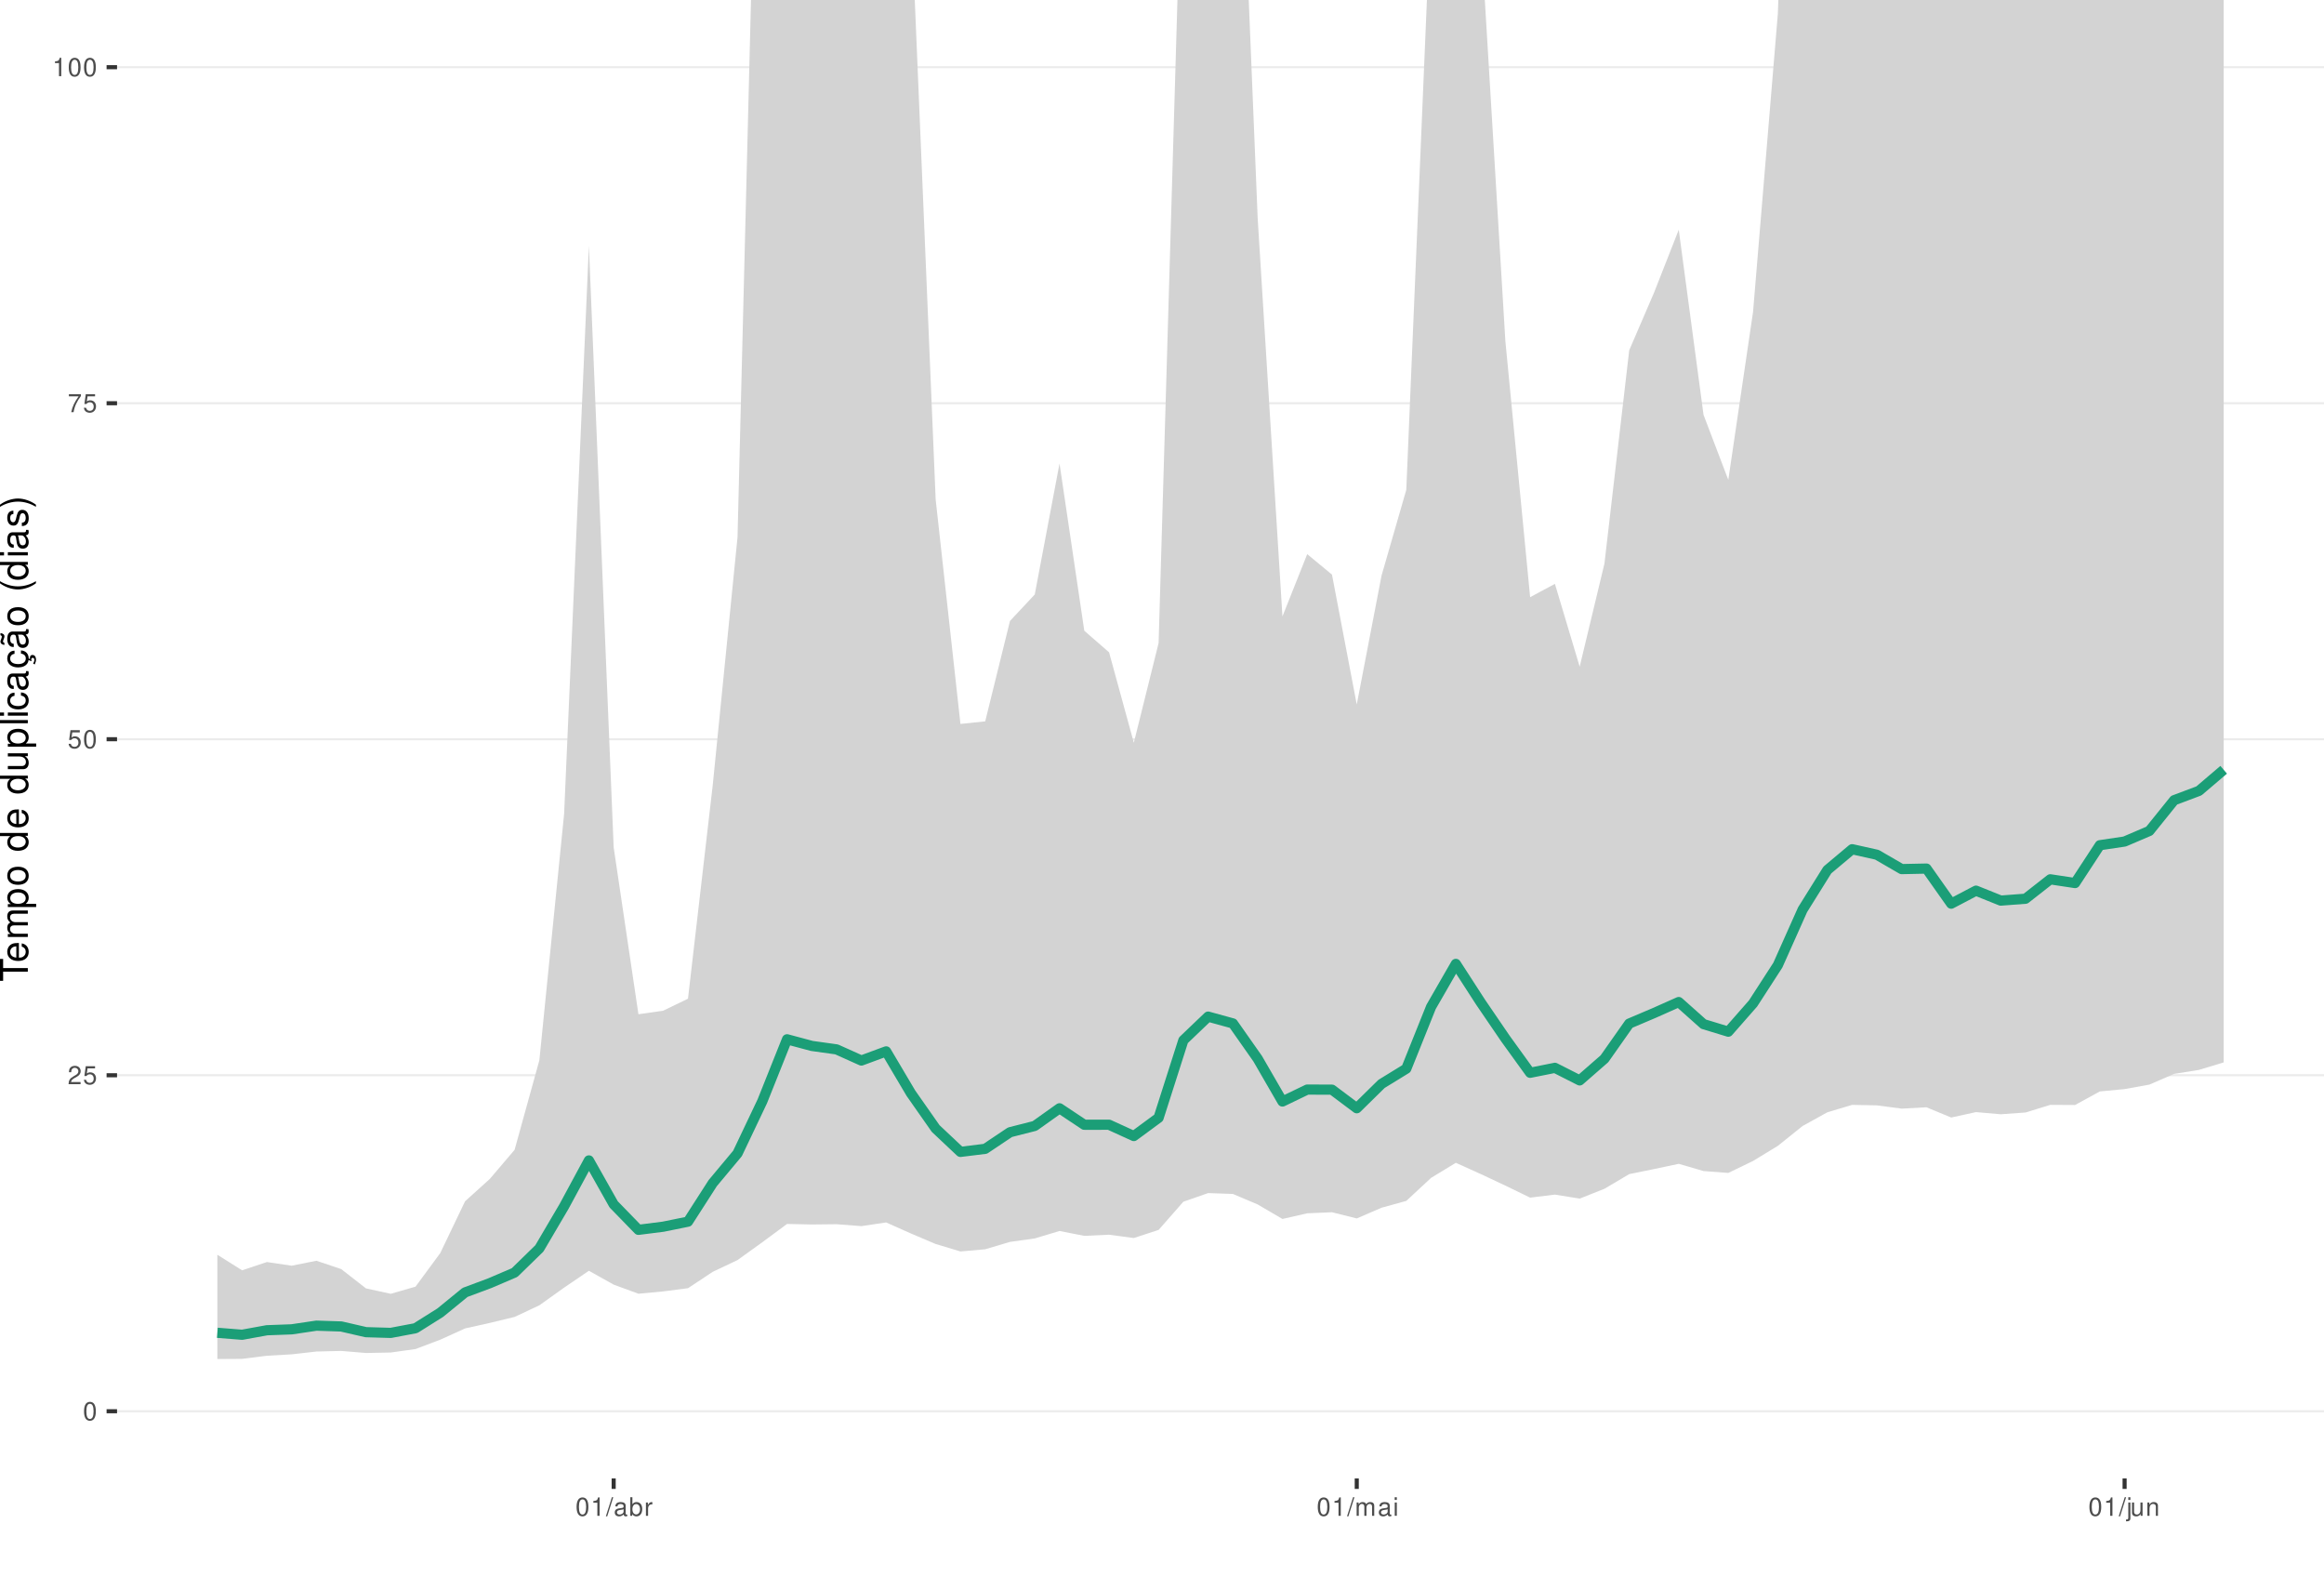
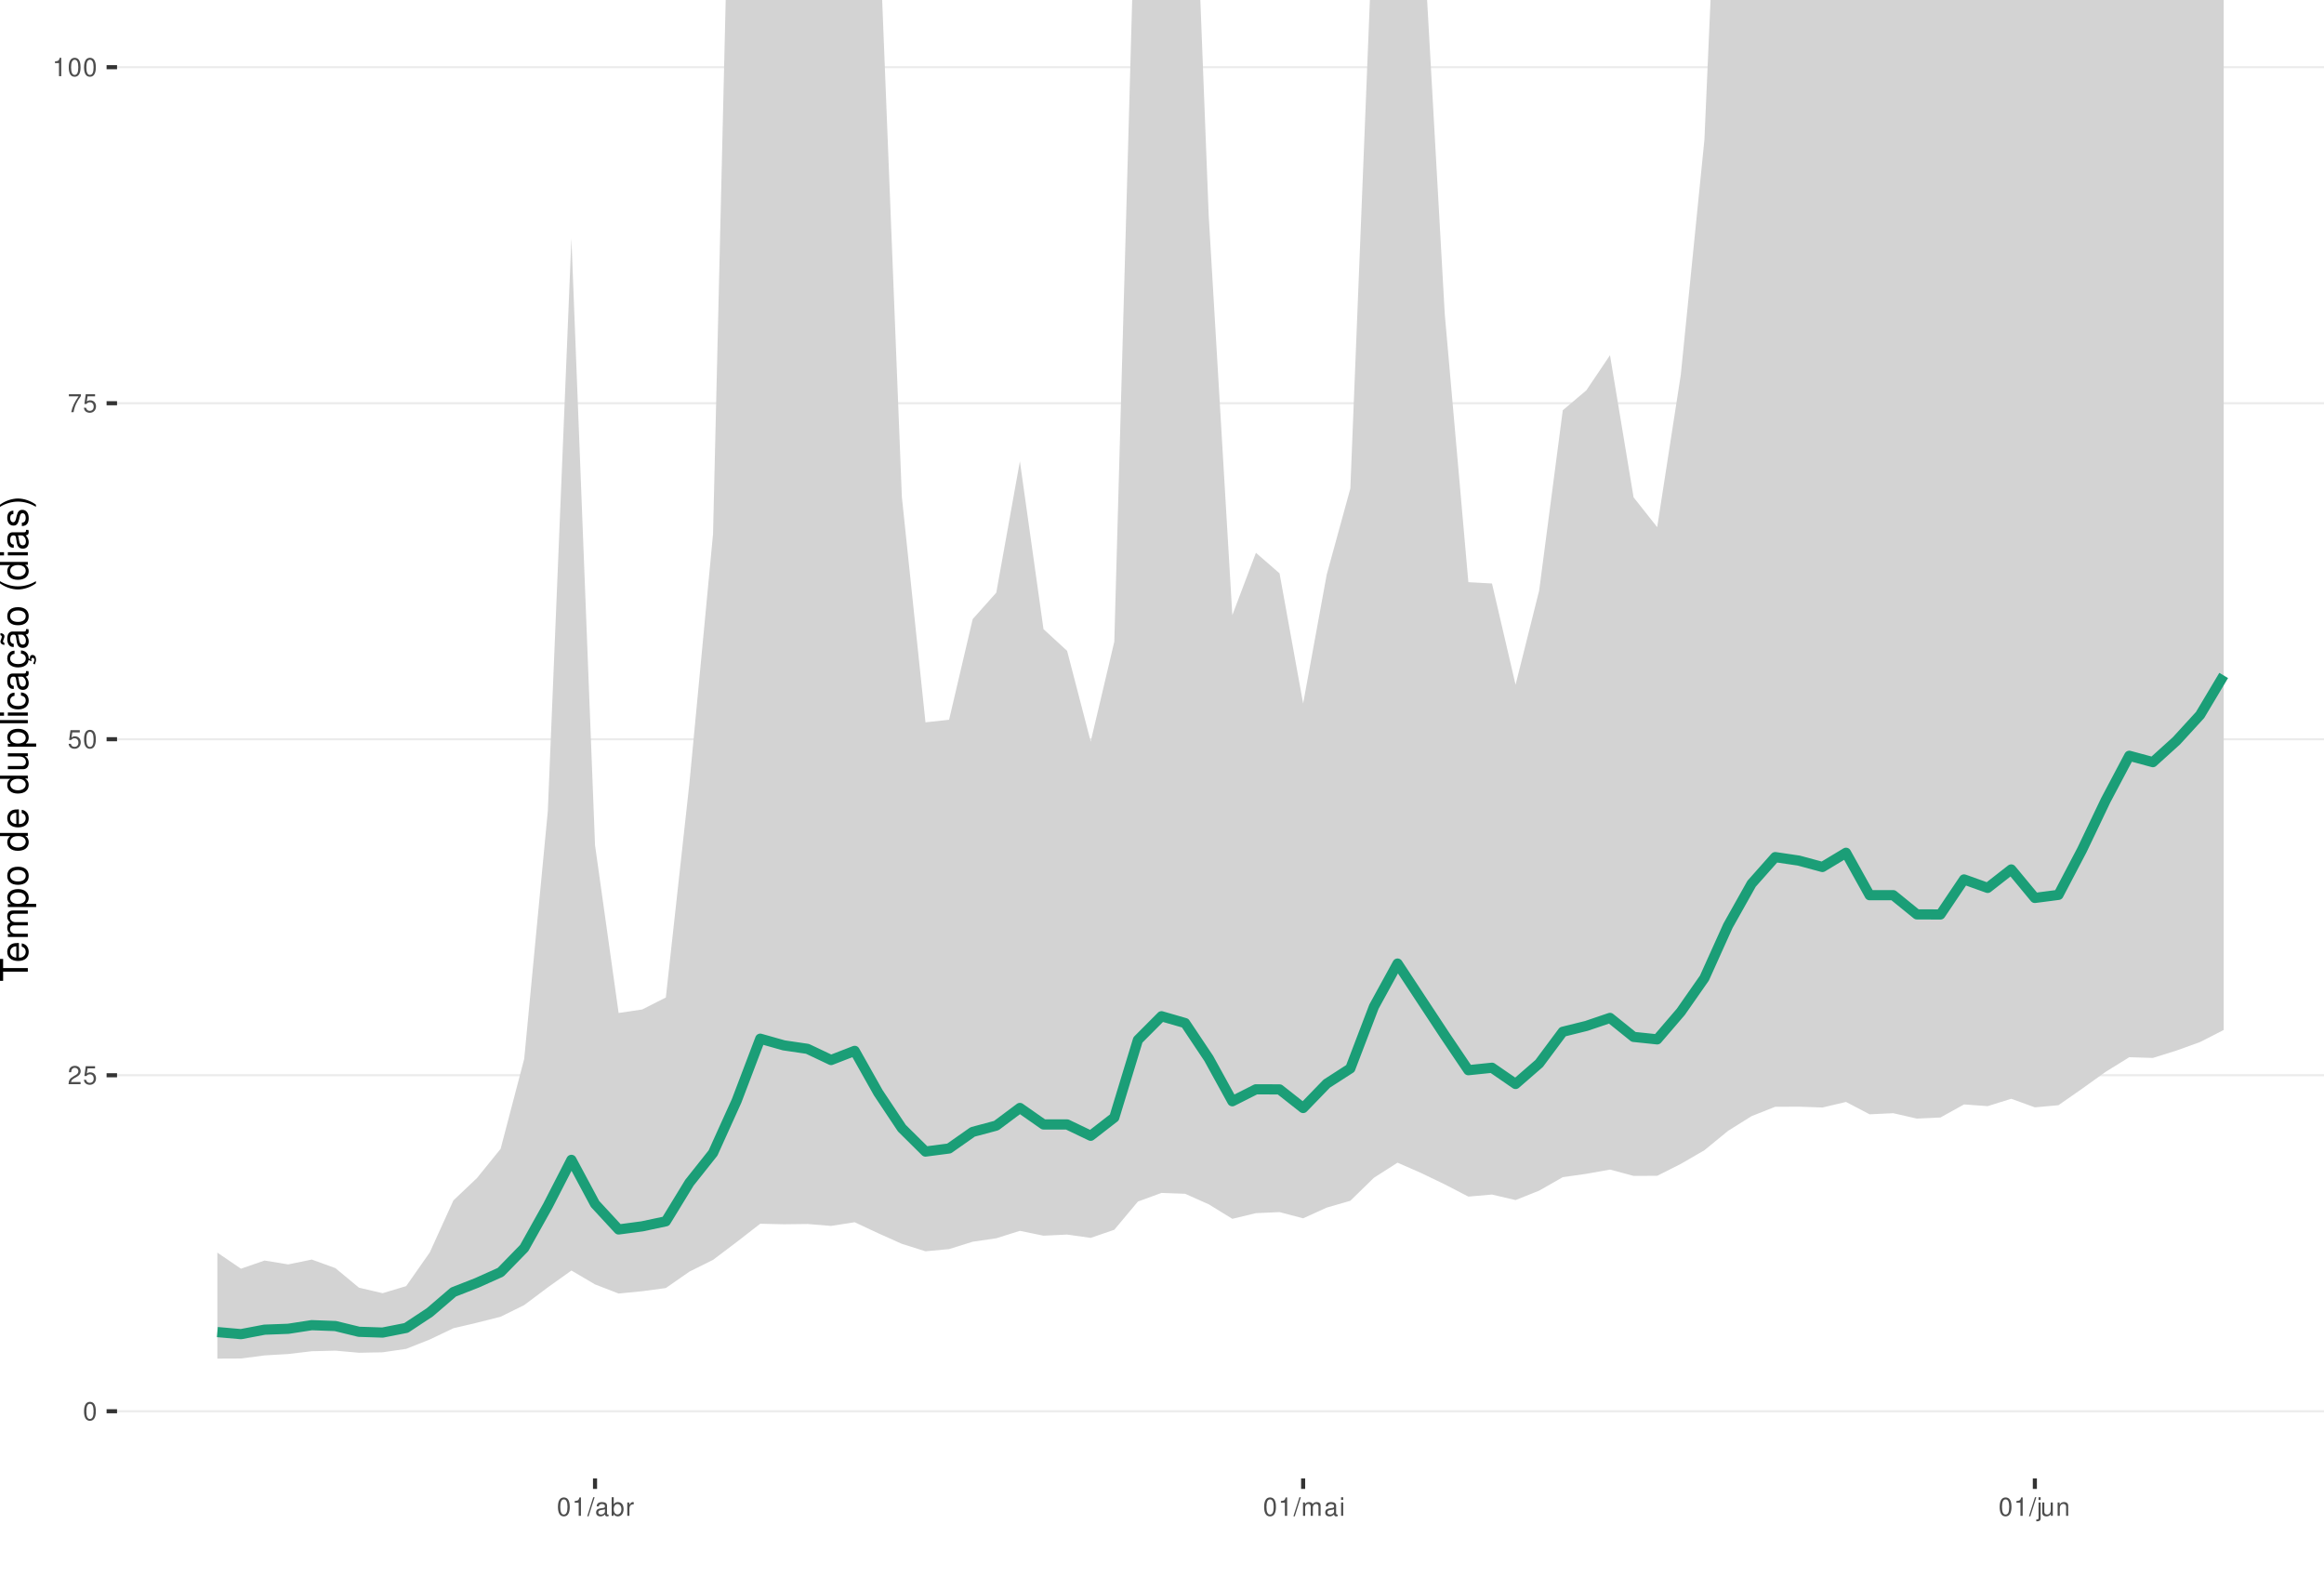
<svg xmlns="http://www.w3.org/2000/svg" xmlns:xlink="http://www.w3.org/1999/xlink" width="609pt" height="413pt" viewBox="0 0 609 413" version="1.1">
  <defs>
    <g>
      <symbol overflow="visible" id="glyph0-0">
        <path style="stroke:none;" d="" />
      </symbol>
      <symbol overflow="visible" id="glyph0-1">
        <path style="stroke:none;" d="M 1.828 -4.812 C 1.391 -4.812 0.984 -4.609 0.75 -4.281 C 0.438 -3.859 0.281 -3.219 0.281 -2.328 C 0.281 -0.703 0.812 0.156 1.828 0.156 C 2.828 0.156 3.375 -0.703 3.375 -2.297 C 3.375 -3.219 3.234 -3.844 2.922 -4.281 C 2.672 -4.625 2.281 -4.812 1.828 -4.812 Z M 1.828 -4.297 C 2.469 -4.297 2.781 -3.641 2.781 -2.344 C 2.781 -0.969 2.469 -0.328 1.812 -0.328 C 1.203 -0.328 0.891 -1 0.891 -2.328 C 0.891 -3.641 1.203 -4.297 1.828 -4.297 Z M 1.828 -4.297 " />
      </symbol>
      <symbol overflow="visible" id="glyph0-2">
        <path style="stroke:none;" d="M 3.375 -0.578 L 0.891 -0.578 C 0.938 -0.984 1.156 -1.234 1.734 -1.578 L 2.406 -1.953 C 3.062 -2.328 3.406 -2.812 3.406 -3.406 C 3.406 -3.812 3.234 -4.188 2.969 -4.438 C 2.688 -4.688 2.344 -4.812 1.891 -4.812 C 1.297 -4.812 0.844 -4.594 0.578 -4.188 C 0.422 -3.938 0.344 -3.641 0.328 -3.141 L 0.922 -3.141 C 0.938 -3.469 0.984 -3.672 1.062 -3.828 C 1.219 -4.125 1.516 -4.297 1.875 -4.297 C 2.406 -4.297 2.797 -3.906 2.797 -3.391 C 2.797 -3.016 2.578 -2.672 2.156 -2.438 L 1.547 -2.078 C 0.562 -1.516 0.281 -1.062 0.219 0 L 3.375 0 Z M 3.375 -0.578 " />
      </symbol>
      <symbol overflow="visible" id="glyph0-3">
        <path style="stroke:none;" d="M 3.172 -4.719 L 0.734 -4.719 L 0.375 -2.156 L 0.922 -2.156 C 1.188 -2.469 1.422 -2.594 1.797 -2.594 C 2.422 -2.594 2.812 -2.156 2.812 -1.453 C 2.812 -0.781 2.422 -0.359 1.781 -0.359 C 1.266 -0.359 0.953 -0.625 0.812 -1.156 L 0.234 -1.156 C 0.312 -0.766 0.375 -0.578 0.516 -0.406 C 0.781 -0.047 1.266 0.156 1.797 0.156 C 2.75 0.156 3.422 -0.547 3.422 -1.531 C 3.422 -2.469 2.797 -3.109 1.891 -3.109 C 1.562 -3.109 1.297 -3.016 1.016 -2.828 L 1.203 -4.141 L 3.172 -4.141 Z M 3.172 -4.719 " />
      </symbol>
      <symbol overflow="visible" id="glyph0-4">
        <path style="stroke:none;" d="M 3.469 -4.719 L 0.312 -4.719 L 0.312 -4.141 L 2.859 -4.141 C 1.734 -2.531 1.266 -1.547 0.922 0 L 1.547 0 C 1.797 -1.516 2.391 -2.812 3.469 -4.234 Z M 3.469 -4.719 " />
      </symbol>
      <symbol overflow="visible" id="glyph0-5">
        <path style="stroke:none;" d="M 1.719 -3.422 L 1.719 0 L 2.312 0 L 2.312 -4.812 L 1.922 -4.812 C 1.719 -4.078 1.578 -3.969 0.672 -3.859 L 0.672 -3.422 Z M 1.719 -3.422 " />
      </symbol>
      <symbol overflow="visible" id="glyph0-6">
        <path style="stroke:none;" d="M 1.531 -4.859 L -0.047 0.141 L 0.312 0.141 L 1.891 -4.859 Z M 1.531 -4.859 " />
      </symbol>
      <symbol overflow="visible" id="glyph0-7">
        <path style="stroke:none;" d="M 3.562 -0.328 C 3.5 -0.312 3.469 -0.312 3.438 -0.312 C 3.25 -0.312 3.141 -0.406 3.141 -0.578 L 3.141 -2.641 C 3.141 -3.25 2.688 -3.594 1.828 -3.594 C 1.312 -3.594 0.906 -3.438 0.672 -3.188 C 0.516 -3 0.453 -2.797 0.438 -2.453 L 0.984 -2.453 C 1.031 -2.875 1.297 -3.078 1.812 -3.078 C 2.312 -3.078 2.594 -2.891 2.594 -2.562 L 2.594 -2.406 C 2.578 -2.172 2.469 -2.078 2.016 -2.031 C 1.219 -1.922 1.109 -1.891 0.891 -1.812 C 0.484 -1.641 0.281 -1.328 0.281 -0.875 C 0.281 -0.25 0.719 0.156 1.422 0.156 C 1.859 0.156 2.219 0 2.609 -0.359 C 2.656 0 2.828 0.156 3.188 0.156 C 3.297 0.156 3.375 0.141 3.562 0.094 Z M 2.594 -1.094 C 2.594 -0.906 2.531 -0.797 2.375 -0.641 C 2.141 -0.438 1.875 -0.328 1.547 -0.328 C 1.109 -0.328 0.859 -0.547 0.859 -0.891 C 0.859 -1.266 1.094 -1.438 1.703 -1.531 C 2.297 -1.609 2.406 -1.641 2.594 -1.719 Z M 2.594 -1.094 " />
      </symbol>
      <symbol overflow="visible" id="glyph0-8">
        <path style="stroke:none;" d="M 0.359 -4.859 L 0.359 0 L 0.859 0 L 0.859 -0.453 C 1.125 -0.047 1.484 0.156 1.969 0.156 C 2.875 0.156 3.484 -0.594 3.484 -1.75 C 3.484 -2.891 2.922 -3.594 1.984 -3.594 C 1.516 -3.594 1.172 -3.406 0.906 -3.016 L 0.906 -4.859 Z M 1.891 -3.062 C 2.5 -3.062 2.906 -2.531 2.906 -1.703 C 2.906 -0.906 2.484 -0.359 1.891 -0.359 C 1.297 -0.359 0.906 -0.906 0.906 -1.719 C 0.906 -2.531 1.297 -3.062 1.891 -3.062 Z M 1.891 -3.062 " />
      </symbol>
      <symbol overflow="visible" id="glyph0-9">
        <path style="stroke:none;" d="M 0.453 -3.484 L 0.453 0 L 1.016 0 L 1.016 -1.812 C 1.031 -2.656 1.375 -3.016 2.141 -3 L 2.141 -3.562 C 2.047 -3.578 1.984 -3.594 1.922 -3.594 C 1.562 -3.594 1.297 -3.375 0.969 -2.859 L 0.969 -3.484 Z M 0.453 -3.484 " />
      </symbol>
      <symbol overflow="visible" id="glyph0-10">
        <path style="stroke:none;" d="M 0.469 -3.484 L 0.469 0 L 1.031 0 L 1.031 -2.188 C 1.031 -2.703 1.391 -3.109 1.844 -3.109 C 2.25 -3.109 2.484 -2.844 2.484 -2.406 L 2.484 0 L 3.047 0 L 3.047 -2.188 C 3.047 -2.703 3.422 -3.109 3.875 -3.109 C 4.266 -3.109 4.516 -2.844 4.516 -2.406 L 4.516 0 L 5.078 0 L 5.078 -2.609 C 5.078 -3.234 4.719 -3.594 4.062 -3.594 C 3.594 -3.594 3.312 -3.453 2.984 -3.062 C 2.781 -3.422 2.5 -3.594 2.047 -3.594 C 1.578 -3.594 1.266 -3.422 0.984 -3 L 0.984 -3.484 Z M 0.469 -3.484 " />
      </symbol>
      <symbol overflow="visible" id="glyph0-11">
        <path style="stroke:none;" d="M 1 -3.484 L 0.453 -3.484 L 0.453 0 L 1 0 Z M 1 -4.859 L 0.438 -4.859 L 0.438 -4.156 L 1 -4.156 Z M 1 -4.859 " />
      </symbol>
      <symbol overflow="visible" id="glyph0-12">
        <path style="stroke:none;" d="M 0.469 -3.484 L 0.469 0.5 C 0.469 0.859 0.359 0.969 0.016 0.969 C -0.031 0.969 -0.047 0.969 -0.125 0.953 L -0.125 1.438 C -0.047 1.438 -0.016 1.453 0.062 1.453 C 0.688 1.453 1.016 1.203 1.016 0.719 L 1.016 -3.484 Z M 1.016 -4.859 L 0.469 -4.859 L 0.469 -4.156 L 1.016 -4.156 Z M 1.016 -4.859 " />
      </symbol>
      <symbol overflow="visible" id="glyph0-13">
        <path style="stroke:none;" d="M 3.203 0 L 3.203 -3.484 L 2.656 -3.484 L 2.656 -1.516 C 2.656 -0.797 2.281 -0.328 1.703 -0.328 C 1.266 -0.328 0.984 -0.594 0.984 -1.016 L 0.984 -3.484 L 0.438 -3.484 L 0.438 -0.797 C 0.438 -0.219 0.859 0.156 1.547 0.156 C 2.062 0.156 2.391 -0.031 2.703 -0.484 L 2.703 0 Z M 3.203 0 " />
      </symbol>
      <symbol overflow="visible" id="glyph0-14">
        <path style="stroke:none;" d="M 0.469 -3.484 L 0.469 0 L 1.031 0 L 1.031 -1.922 C 1.031 -2.641 1.391 -3.109 1.969 -3.109 C 2.406 -3.109 2.688 -2.828 2.688 -2.422 L 2.688 0 L 3.234 0 L 3.234 -2.641 C 3.234 -3.219 2.812 -3.594 2.141 -3.594 C 1.625 -3.594 1.281 -3.391 0.984 -2.906 L 0.984 -3.484 Z M 0.469 -3.484 " />
      </symbol>
      <symbol overflow="visible" id="glyph1-0">
        <path style="stroke:none;" d="" />
      </symbol>
      <symbol overflow="visible" id="glyph1-1">
        <path style="stroke:none;" d="M -6.469 -3.547 L -6.469 -5.938 L -7.297 -5.938 L -7.297 -0.203 L -6.469 -0.203 L -6.469 -2.609 L 0 -2.609 L 0 -3.547 Z M -6.469 -3.547 " />
      </symbol>
      <symbol overflow="visible" id="glyph1-2">
        <path style="stroke:none;" d="M -2.344 -5.125 C -3.141 -5.125 -3.625 -5.062 -4.016 -4.922 C -4.875 -4.578 -5.391 -3.781 -5.391 -2.797 C -5.391 -1.344 -4.281 -0.406 -2.547 -0.406 C -0.812 -0.406 0.234 -1.297 0.234 -2.781 C 0.234 -3.984 -0.453 -4.812 -1.594 -5.016 L -1.594 -4.188 C -0.906 -3.953 -0.547 -3.484 -0.547 -2.812 C -0.547 -2.281 -0.781 -1.828 -1.219 -1.547 C -1.516 -1.344 -1.812 -1.281 -2.344 -1.266 Z M -3.016 -1.297 C -3.984 -1.359 -4.625 -1.953 -4.625 -2.797 C -4.625 -3.641 -3.953 -4.234 -3.016 -4.234 Z M -3.016 -1.297 " />
      </symbol>
      <symbol overflow="visible" id="glyph1-3">
        <path style="stroke:none;" d="M -5.234 -0.703 L 0 -0.703 L 0 -1.547 L -3.297 -1.547 C -4.047 -1.547 -4.656 -2.094 -4.656 -2.766 C -4.656 -3.391 -4.281 -3.734 -3.609 -3.734 L 0 -3.734 L 0 -4.578 L -3.297 -4.578 C -4.047 -4.578 -4.656 -5.125 -4.656 -5.812 C -4.656 -6.422 -4.266 -6.781 -3.609 -6.781 L 0 -6.781 L 0 -7.625 L -3.938 -7.625 C -4.875 -7.625 -5.391 -7.078 -5.391 -6.094 C -5.391 -5.406 -5.188 -4.984 -4.594 -4.484 C -5.156 -4.188 -5.391 -3.766 -5.391 -3.078 C -5.391 -2.375 -5.125 -1.906 -4.5 -1.469 L -5.234 -1.469 Z M -5.234 -0.703 " />
      </symbol>
      <symbol overflow="visible" id="glyph1-4">
        <path style="stroke:none;" d="M 2.188 -0.547 L 2.188 -1.375 L -0.547 -1.375 C -0.016 -1.812 0.234 -2.312 0.234 -2.984 C 0.234 -4.344 -0.859 -5.234 -2.531 -5.234 C -4.297 -5.234 -5.391 -4.375 -5.391 -2.984 C -5.391 -2.266 -5.062 -1.703 -4.453 -1.312 L -5.234 -1.312 L -5.234 -0.547 Z M -4.609 -2.844 C -4.609 -3.766 -3.797 -4.359 -2.547 -4.359 C -1.359 -4.359 -0.547 -3.75 -0.547 -2.844 C -0.547 -1.953 -1.344 -1.375 -2.578 -1.375 C -3.812 -1.375 -4.609 -1.953 -4.609 -2.844 Z M -4.609 -2.844 " />
      </symbol>
      <symbol overflow="visible" id="glyph1-5">
        <path style="stroke:none;" d="M -5.391 -2.719 C -5.391 -1.234 -4.344 -0.359 -2.578 -0.359 C -0.812 -0.359 0.234 -1.234 0.234 -2.734 C 0.234 -4.203 -0.812 -5.094 -2.547 -5.094 C -4.359 -5.094 -5.391 -4.234 -5.391 -2.719 Z M -4.625 -2.734 C -4.625 -3.672 -3.844 -4.234 -2.547 -4.234 C -1.312 -4.234 -0.547 -3.656 -0.547 -2.734 C -0.547 -1.797 -1.312 -1.234 -2.578 -1.234 C -3.844 -1.234 -4.625 -1.797 -4.625 -2.734 Z M -4.625 -2.734 " />
      </symbol>
      <symbol overflow="visible" id="glyph1-6">
        <path style="stroke:none;" d="" />
      </symbol>
      <symbol overflow="visible" id="glyph1-7">
        <path style="stroke:none;" d="M -7.297 -4.953 L -7.297 -4.125 L -4.578 -4.125 C -5.109 -3.766 -5.391 -3.203 -5.391 -2.516 C -5.391 -1.156 -4.297 -0.266 -2.625 -0.266 C -0.859 -0.266 0.234 -1.125 0.234 -2.547 C 0.234 -3.266 -0.047 -3.766 -0.688 -4.203 L 0 -4.203 L 0 -4.953 Z M -4.609 -2.656 C -4.609 -3.547 -3.812 -4.125 -2.562 -4.125 C -1.344 -4.125 -0.547 -3.547 -0.547 -2.656 C -0.547 -1.734 -1.359 -1.125 -2.578 -1.125 C -3.797 -1.125 -4.609 -1.734 -4.609 -2.656 Z M -4.609 -2.656 " />
      </symbol>
      <symbol overflow="visible" id="glyph1-8">
        <path style="stroke:none;" d="M 0 -4.812 L -5.234 -4.812 L -5.234 -3.984 L -2.266 -3.984 C -1.203 -3.984 -0.5 -3.438 -0.5 -2.562 C -0.5 -1.906 -0.906 -1.484 -1.531 -1.484 L -5.234 -1.484 L -5.234 -0.656 L -1.203 -0.656 C -0.328 -0.656 0.234 -1.297 0.234 -2.312 C 0.234 -3.094 -0.047 -3.578 -0.734 -4.062 L 0 -4.062 Z M 0 -4.812 " />
      </symbol>
      <symbol overflow="visible" id="glyph1-9">
        <path style="stroke:none;" d="M -7.297 -1.516 L -7.297 -0.688 L 0 -0.688 L 0 -1.516 Z M -7.297 -1.516 " />
      </symbol>
      <symbol overflow="visible" id="glyph1-10">
        <path style="stroke:none;" d="M -5.234 -1.5 L -5.234 -0.672 L 0 -0.672 L 0 -1.5 Z M -7.297 -1.5 L -7.297 -0.656 L -6.234 -0.656 L -6.234 -1.5 Z M -7.297 -1.5 " />
      </symbol>
      <symbol overflow="visible" id="glyph1-11">
        <path style="stroke:none;" d="M -3.484 -4.703 C -3.984 -4.672 -4.312 -4.562 -4.609 -4.359 C -5.094 -4 -5.391 -3.375 -5.391 -2.641 C -5.391 -1.219 -4.266 -0.312 -2.531 -0.312 C -0.844 -0.312 0.234 -1.203 0.234 -2.625 C 0.234 -3.875 -0.516 -4.672 -1.797 -4.766 L -1.797 -3.938 C -0.953 -3.797 -0.547 -3.359 -0.547 -2.656 C -0.547 -1.734 -1.297 -1.188 -2.531 -1.188 C -3.844 -1.188 -4.625 -1.719 -4.625 -2.625 C -4.625 -3.328 -4.203 -3.766 -3.484 -3.875 Z M -3.484 -4.703 " />
      </symbol>
      <symbol overflow="visible" id="glyph1-12">
        <path style="stroke:none;" d="M -0.484 -5.344 C -0.469 -5.266 -0.469 -5.219 -0.469 -5.172 C -0.469 -4.875 -0.625 -4.719 -0.875 -4.719 L -3.953 -4.719 C -4.891 -4.719 -5.391 -4.047 -5.391 -2.75 C -5.391 -1.984 -5.172 -1.375 -4.781 -1.016 C -4.516 -0.766 -4.203 -0.672 -3.688 -0.656 L -3.688 -1.484 C -4.328 -1.562 -4.625 -1.938 -4.625 -2.719 C -4.625 -3.484 -4.344 -3.891 -3.844 -3.891 L -3.625 -3.891 C -3.266 -3.875 -3.125 -3.703 -3.047 -3.016 C -2.891 -1.844 -2.844 -1.656 -2.719 -1.344 C -2.453 -0.734 -2 -0.422 -1.312 -0.422 C -0.375 -0.422 0.234 -1.078 0.234 -2.141 C 0.234 -2.797 0 -3.328 -0.547 -3.922 C 0 -3.984 0.234 -4.234 0.234 -4.781 C 0.234 -4.953 0.203 -5.062 0.141 -5.344 Z M -1.656 -3.891 C -1.375 -3.891 -1.203 -3.812 -0.969 -3.562 C -0.656 -3.219 -0.5 -2.812 -0.5 -2.312 C -0.5 -1.672 -0.812 -1.297 -1.344 -1.297 C -1.891 -1.297 -2.172 -1.656 -2.297 -2.547 C -2.422 -3.438 -2.453 -3.609 -2.594 -3.891 Z M -1.656 -3.891 " />
      </symbol>
      <symbol overflow="visible" id="glyph1-13">
        <path style="stroke:none;" d="M 0.234 -2.641 C 0.234 -3.875 -0.547 -4.703 -1.797 -4.766 L -1.797 -3.938 C -0.953 -3.797 -0.531 -3.359 -0.531 -2.656 C -0.531 -1.734 -1.281 -1.188 -2.516 -1.188 C -3.844 -1.188 -4.625 -1.719 -4.625 -2.625 C -4.625 -3.328 -4.203 -3.766 -3.484 -3.875 L -3.484 -4.703 C -3.984 -4.672 -4.312 -4.562 -4.609 -4.359 C -5.094 -4 -5.391 -3.375 -5.391 -2.641 C -5.391 -1.219 -4.266 -0.312 -2.531 -0.312 C -1.469 -0.312 -0.625 -0.672 -0.156 -1.312 C 0.047 -1.594 0.125 -1.812 0.203 -2.25 L 0.922 -1.938 L 0.984 -2.062 C 0.938 -2.188 0.906 -2.25 0.906 -2.375 C 0.906 -2.656 1.047 -2.828 1.281 -2.828 C 1.547 -2.828 1.734 -2.594 1.734 -2.297 C 1.734 -2.031 1.672 -1.844 1.438 -1.406 L 1.406 -1.312 L 1.812 -1.094 C 2.078 -1.75 2.141 -1.953 2.141 -2.344 C 2.141 -3.109 1.781 -3.578 1.203 -3.578 C 0.781 -3.578 0.547 -3.297 0.547 -2.797 C 0.547 -2.703 0.547 -2.641 0.562 -2.516 Z M 0.234 -2.641 " />
      </symbol>
      <symbol overflow="visible" id="glyph1-14">
        <path style="stroke:none;" d="M -0.484 -5.344 C -0.469 -5.266 -0.469 -5.219 -0.469 -5.172 C -0.469 -4.875 -0.625 -4.719 -0.875 -4.719 L -3.953 -4.719 C -4.891 -4.719 -5.391 -4.047 -5.391 -2.75 C -5.391 -1.984 -5.172 -1.375 -4.781 -1.016 C -4.516 -0.766 -4.203 -0.672 -3.688 -0.656 L -3.688 -1.484 C -4.328 -1.562 -4.625 -1.938 -4.625 -2.719 C -4.625 -3.484 -4.344 -3.891 -3.844 -3.891 L -3.625 -3.891 C -3.266 -3.875 -3.125 -3.703 -3.047 -3.016 C -2.891 -1.844 -2.844 -1.656 -2.719 -1.344 C -2.453 -0.734 -2 -0.422 -1.312 -0.422 C -0.375 -0.422 0.234 -1.078 0.234 -2.141 C 0.234 -2.797 0 -3.328 -0.547 -3.922 C 0 -3.984 0.234 -4.234 0.234 -4.781 C 0.234 -4.953 0.203 -5.062 0.141 -5.344 Z M -1.656 -3.891 C -1.375 -3.891 -1.203 -3.812 -0.969 -3.562 C -0.656 -3.219 -0.5 -2.812 -0.5 -2.312 C -0.5 -1.672 -0.812 -1.297 -1.344 -1.297 C -1.891 -1.297 -2.172 -1.656 -2.297 -2.547 C -2.422 -3.438 -2.453 -3.609 -2.594 -3.891 Z M -7.172 -3.75 C -6.922 -3.672 -6.812 -3.547 -6.812 -3.375 C -6.812 -3.25 -6.875 -2.984 -6.984 -2.734 C -7.156 -2.312 -7.172 -2.25 -7.172 -2.047 C -7.172 -1.594 -6.797 -1.297 -6.141 -1.188 L -6.141 -1.766 C -6.375 -1.812 -6.5 -1.938 -6.5 -2.094 C -6.5 -2.203 -6.469 -2.344 -6.375 -2.578 C -6.156 -3.156 -6.125 -3.234 -6.125 -3.438 C -6.125 -3.922 -6.484 -4.219 -7.172 -4.312 Z M -7.172 -3.75 " />
      </symbol>
      <symbol overflow="visible" id="glyph1-15">
        <path style="stroke:none;" d="M -7.297 -2.359 C -5.984 -1.359 -4.156 -0.734 -2.594 -0.734 C -1.016 -0.734 0.812 -1.359 2.125 -2.359 L 2.125 -2.906 C 0.688 -2.031 -0.984 -1.547 -2.594 -1.547 C -4.188 -1.547 -5.875 -2.031 -7.297 -2.906 Z M -7.297 -2.359 " />
      </symbol>
      <symbol overflow="visible" id="glyph1-16">
        <path style="stroke:none;" d="M -3.781 -4.375 C -4.812 -4.375 -5.391 -3.688 -5.391 -2.484 C -5.391 -1.266 -4.766 -0.469 -3.797 -0.469 C -2.969 -0.469 -2.578 -0.891 -2.281 -2.125 L -2.094 -2.906 C -1.953 -3.484 -1.734 -3.719 -1.375 -3.719 C -0.875 -3.719 -0.547 -3.234 -0.547 -2.5 C -0.547 -2.047 -0.672 -1.672 -0.891 -1.453 C -1.047 -1.328 -1.188 -1.266 -1.562 -1.219 L -1.562 -0.344 C -0.344 -0.375 0.234 -1.062 0.234 -2.438 C 0.234 -3.75 -0.422 -4.594 -1.438 -4.594 C -2.203 -4.594 -2.641 -4.156 -2.891 -3.109 L -3.078 -2.312 C -3.234 -1.625 -3.453 -1.344 -3.828 -1.344 C -4.312 -1.344 -4.625 -1.766 -4.625 -2.453 C -4.625 -3.125 -4.328 -3.484 -3.781 -3.5 Z M -3.781 -4.375 " />
      </symbol>
      <symbol overflow="visible" id="glyph1-17">
        <path style="stroke:none;" d="M 2.125 -0.938 C 0.812 -1.938 -1.016 -2.562 -2.578 -2.562 C -4.156 -2.562 -5.984 -1.938 -7.297 -0.938 L -7.297 -0.375 C -5.859 -1.266 -4.188 -1.75 -2.578 -1.75 C -0.984 -1.75 0.703 -1.266 2.125 -0.375 Z M 2.125 -0.938 " />
      </symbol>
    </g>
    <clipPath id="clip1">
      <path d="M 30.672 0 L 609 0 L 609 387.328 L 30.672 387.328 Z M 30.672 0 " />
    </clipPath>
    <clipPath id="clip2">
      <path d="M 30.672 369 L 609 369 L 609 370 L 30.672 370 Z M 30.672 369 " />
    </clipPath>
    <clipPath id="clip3">
      <path d="M 30.672 281 L 609 281 L 609 282 L 30.672 282 Z M 30.672 281 " />
    </clipPath>
    <clipPath id="clip4">
      <path d="M 30.672 193 L 609 193 L 609 194 L 30.672 194 Z M 30.672 193 " />
    </clipPath>
    <clipPath id="clip5">
      <path d="M 30.672 105 L 609 105 L 609 106 L 30.672 106 Z M 30.672 105 " />
    </clipPath>
    <clipPath id="clip6">
      <path d="M 30.672 17 L 609 17 L 609 18 L 30.672 18 Z M 30.672 17 " />
    </clipPath>
  </defs>
  <g id="surface36">
    <rect x="0" y="0" width="609" height="413" style="fill:rgb(100%,100%,100%);fill-opacity:1;stroke:none;" />
    <rect x="0" y="0" width="609" height="413" style="fill:rgb(100%,100%,100%);fill-opacity:1;stroke:none;" />
    <path style="fill:none;stroke-width:1.067;stroke-linecap:round;stroke-linejoin:round;stroke:rgb(100%,100%,100%);stroke-opacity:1;stroke-miterlimit:10;" d="M 0 413 L 609 413 L 609 0 L 0 0 Z M 0 413 " />
    <g clip-path="url(#clip1)" clip-rule="nonzero">
      <path style=" stroke:none;fill-rule:nonzero;fill:rgb(100%,100%,100%);fill-opacity:1;" d="M 30.672 387.328 L 609 387.328 L 609 0 L 30.672 0 Z M 30.672 387.328 " />
    </g>
    <g clip-path="url(#clip2)" clip-rule="nonzero">
      <path style="fill:none;stroke-width:0.533;stroke-linecap:butt;stroke-linejoin:round;stroke:rgb(92.157%,92.157%,92.157%);stroke-opacity:1;stroke-miterlimit:10;" d="M 30.672 369.723 L 609 369.723 " />
    </g>
    <g clip-path="url(#clip3)" clip-rule="nonzero">
      <path style="fill:none;stroke-width:0.533;stroke-linecap:butt;stroke-linejoin:round;stroke:rgb(92.157%,92.157%,92.157%);stroke-opacity:1;stroke-miterlimit:10;" d="M 30.672 281.695 L 609 281.695 " />
    </g>
    <g clip-path="url(#clip4)" clip-rule="nonzero">
      <path style="fill:none;stroke-width:0.533;stroke-linecap:butt;stroke-linejoin:round;stroke:rgb(92.157%,92.157%,92.157%);stroke-opacity:1;stroke-miterlimit:10;" d="M 30.672 193.664 L 609 193.664 " />
    </g>
    <g clip-path="url(#clip5)" clip-rule="nonzero">
      <path style="fill:none;stroke-width:0.533;stroke-linecap:butt;stroke-linejoin:round;stroke:rgb(92.157%,92.157%,92.157%);stroke-opacity:1;stroke-miterlimit:10;" d="M 30.672 105.637 L 609 105.637 " />
    </g>
    <g clip-path="url(#clip6)" clip-rule="nonzero">
      <path style="fill:none;stroke-width:0.533;stroke-linecap:butt;stroke-linejoin:round;stroke:rgb(92.157%,92.157%,92.157%);stroke-opacity:1;stroke-miterlimit:10;" d="M 30.672 17.605 L 609 17.605 " />
    </g>
-     <path style=" stroke:none;fill-rule:nonzero;fill:rgb(82.745%,82.745%,82.745%);fill-opacity:1;" d="M 56.957 328.723 L 63.449 332.801 L 69.941 330.633 L 76.43 331.594 L 82.922 330.293 L 89.414 332.477 L 95.902 337.535 L 102.395 338.949 L 108.887 337.082 L 115.375 328.277 L 121.867 314.719 L 128.359 308.855 L 134.848 301.234 L 141.34 277.762 L 147.828 213.207 L 154.32 64.352 L 160.812 222.008 L 167.301 265.715 L 173.793 264.781 L 180.285 261.641 L 186.773 205.691 L 193.266 140.738 L 196.797 0 L 239.715 0 L 245.191 130.879 L 251.684 189.66 L 258.172 188.98 L 264.664 162.68 L 271.156 155.742 L 277.645 121.434 L 284.137 165.242 L 290.629 170.895 L 297.117 194.582 L 303.609 168.477 L 308.547 0 L 327.23 0 L 329.57 57.148 L 336.062 161.492 L 342.555 145.172 L 349.043 150.535 L 355.535 184.562 L 362.027 150.816 L 368.516 128.32 L 373.918 0 L 389.094 0 L 394.48 89.359 L 400.969 156.445 L 407.461 152.961 L 413.953 174.66 L 420.441 147.656 L 426.934 91.766 L 433.426 76.699 L 439.914 60.191 L 446.406 108.672 L 452.898 125.719 L 459.387 81.688 L 465.879 3.637 L 466.012 0 L 582.711 0 L 582.711 278.332 L 576.223 280.297 L 569.73 281.336 L 563.238 284.145 L 556.75 285.324 L 550.258 285.934 L 543.77 289.488 L 537.277 289.453 L 530.785 291.453 L 524.297 291.918 L 517.805 291.348 L 511.312 292.773 L 504.824 290.09 L 498.332 290.441 L 491.84 289.586 L 485.352 289.457 L 478.859 291.398 L 472.367 294.988 L 465.879 300.195 L 459.387 304.148 L 452.898 307.285 L 446.406 306.793 L 439.914 304.902 L 433.426 306.273 L 426.934 307.598 L 420.441 311.441 L 413.953 314.016 L 407.461 312.965 L 400.969 313.762 L 394.48 310.605 L 387.988 307.562 L 381.5 304.633 L 375.008 308.582 L 368.516 314.613 L 362.027 316.406 L 355.535 319.211 L 349.043 317.586 L 342.555 317.863 L 336.062 319.344 L 329.57 315.543 L 323.082 312.793 L 316.59 312.566 L 310.098 314.828 L 303.609 322.215 L 297.117 324.34 L 290.629 323.473 L 284.137 323.77 L 277.645 322.496 L 271.156 324.449 L 264.664 325.352 L 258.172 327.285 L 251.684 327.859 L 245.191 325.91 L 238.699 323.148 L 232.211 320.258 L 225.719 321.223 L 219.227 320.723 L 212.738 320.793 L 206.246 320.652 L 199.758 325.449 L 193.266 330.117 L 186.773 333.195 L 180.285 337.488 L 173.793 338.324 L 167.301 338.934 L 160.812 336.551 L 154.32 332.918 L 147.828 337.332 L 141.34 341.965 L 134.848 345.012 L 128.359 346.578 L 121.867 348.027 L 115.375 350.973 L 108.887 353.426 L 102.395 354.336 L 95.902 354.461 L 89.414 353.918 L 82.922 354.074 L 76.43 354.812 L 69.941 355.18 L 63.449 355.996 L 56.957 356.035 Z M 56.957 328.723 " />
-     <path style="fill:none;stroke-width:2.667;stroke-linecap:butt;stroke-linejoin:round;stroke:rgb(10.588%,61.961%,46.667%);stroke-opacity:1;stroke-miterlimit:10;" d="M 56.957 349.168 L 63.449 349.684 L 69.941 348.5 L 76.43 348.262 L 82.922 347.297 L 89.414 347.512 L 95.902 349.004 L 102.395 349.195 L 108.887 347.969 L 115.375 343.891 L 121.867 338.59 L 128.359 336.168 L 134.848 333.391 L 141.34 327.062 L 147.828 316.027 L 154.32 304.008 L 160.812 315.523 L 167.301 322.195 L 173.793 321.371 L 180.285 320.051 L 186.773 309.953 L 193.266 302.176 L 199.758 288.523 L 206.246 272.277 L 212.738 274.016 L 219.227 274.922 L 225.719 277.84 L 232.211 275.441 L 238.699 286.398 L 245.191 295.66 L 251.684 301.773 L 258.172 300.973 L 264.664 296.625 L 271.156 294.973 L 277.645 290.352 L 284.137 294.668 L 290.629 294.664 L 297.117 297.625 L 303.609 292.84 L 310.098 272.539 L 316.59 266.336 L 323.082 268.121 L 329.57 277.355 L 336.062 288.578 L 342.555 285.449 L 349.043 285.473 L 355.535 290.34 L 362.027 283.961 L 368.516 279.977 L 375.008 263.801 L 381.5 252.523 L 387.988 262.555 L 394.48 272.066 L 400.969 281.051 L 407.461 279.754 L 413.953 283.047 L 420.441 277.383 L 426.934 268.16 L 433.426 265.402 L 439.914 262.516 L 446.406 268.301 L 452.898 270.281 L 459.387 262.887 L 465.879 252.852 L 472.367 238.324 L 478.859 227.922 L 485.352 222.477 L 491.84 223.926 L 498.332 227.688 L 504.824 227.551 L 511.312 236.746 L 517.805 233.336 L 524.297 235.941 L 530.785 235.449 L 537.277 230.363 L 543.77 231.344 L 550.258 221.43 L 556.75 220.465 L 563.238 217.691 L 569.73 209.637 L 576.223 207.199 L 582.711 201.668 " />
+     <path style=" stroke:none;fill-rule:nonzero;fill:rgb(82.745%,82.745%,82.745%);fill-opacity:1;" d="M 56.957 328.164 L 63.145 332.379 L 69.328 330.234 L 75.516 331.254 L 81.699 329.98 L 87.887 332.223 L 94.07 337.348 L 100.258 338.793 L 106.441 336.934 L 112.625 328.102 L 118.812 314.492 L 124.996 308.617 L 131.184 300.977 L 137.367 277.406 L 143.555 212.496 L 149.738 62.441 L 155.926 221.426 L 162.109 265.379 L 168.297 264.461 L 174.48 261.328 L 180.664 205.152 L 186.852 139.887 L 190.168 0 L 231.172 0 L 236.332 130.199 L 242.52 189.234 L 248.703 188.566 L 254.891 162.199 L 261.074 155.258 L 267.262 120.848 L 273.445 164.82 L 279.633 170.508 L 285.816 194.273 L 292 168.109 L 296.684 0 L 314.547 0 L 316.742 56.531 L 322.93 161.164 L 329.113 144.82 L 335.301 150.207 L 341.484 184.316 L 347.668 150.512 L 353.855 127.984 L 358.977 0 L 373.973 0 L 378.598 82.289 L 384.781 152.516 L 390.969 152.863 L 397.152 179.387 L 403.336 154.707 L 409.523 107.484 L 415.707 102.25 L 421.895 93.062 L 428.078 130.297 L 434.266 138.105 L 440.449 98.188 L 446.637 36.641 L 448.242 0 L 582.711 0 L 582.711 269.836 L 576.527 272.996 L 570.34 275.227 L 564.156 277.16 L 557.973 276.969 L 551.785 280.797 L 545.602 285.23 L 539.414 289.543 L 533.23 290.105 L 527.043 287.859 L 520.859 289.789 L 514.672 289.34 L 508.488 292.766 L 502.305 293.051 L 496.117 291.637 L 489.934 291.93 L 483.746 288.691 L 477.562 290.148 L 471.375 289.93 L 465.191 289.957 L 459.004 292.402 L 452.82 296.277 L 446.637 301.336 L 440.449 304.926 L 434.266 308.039 L 428.078 308.062 L 421.895 306.41 L 415.707 307.516 L 409.523 308.395 L 403.336 311.926 L 397.152 314.398 L 390.969 312.953 L 384.781 313.488 L 378.598 310.289 L 372.41 307.309 L 366.227 304.598 L 360.039 308.547 L 353.855 314.578 L 347.668 316.371 L 341.484 319.176 L 335.301 317.551 L 329.113 317.824 L 322.93 319.305 L 316.742 315.504 L 310.559 312.75 L 304.371 312.523 L 298.188 314.785 L 292 322.176 L 285.816 324.301 L 279.633 323.434 L 273.445 323.73 L 267.262 322.457 L 261.074 324.406 L 254.891 325.309 L 248.703 327.242 L 242.52 327.816 L 236.332 325.863 L 230.148 323.098 L 223.965 320.203 L 217.777 321.168 L 211.594 320.664 L 205.406 320.738 L 199.223 320.594 L 193.035 325.395 L 186.852 330.066 L 180.664 333.141 L 174.48 337.441 L 168.297 338.273 L 162.109 338.883 L 155.926 336.492 L 149.738 332.855 L 143.555 337.27 L 137.367 341.91 L 131.184 344.961 L 124.996 346.523 L 118.812 347.973 L 112.625 350.922 L 106.441 353.375 L 100.258 354.281 L 94.07 354.402 L 87.887 353.848 L 81.699 354 L 75.516 354.73 L 69.328 355.094 L 63.145 355.902 L 56.957 355.93 Z M 56.957 328.164 " />
+     <path style="fill:none;stroke-width:2.667;stroke-linecap:butt;stroke-linejoin:round;stroke:rgb(10.588%,61.961%,46.667%);stroke-opacity:1;stroke-miterlimit:10;" d="M 56.957 348.98 L 63.145 349.523 L 69.328 348.348 L 75.516 348.121 L 81.699 347.168 L 87.887 347.398 L 94.07 348.906 L 100.258 349.109 L 106.441 347.891 L 112.625 343.805 L 118.812 338.496 L 124.996 336.074 L 131.184 333.297 L 137.367 326.957 L 143.555 315.902 L 149.738 303.863 L 155.926 315.41 L 162.109 322.098 L 168.297 321.277 L 174.48 319.961 L 180.664 309.848 L 186.852 302.059 L 193.035 288.391 L 199.223 272.121 L 205.406 273.867 L 211.594 274.777 L 217.777 277.707 L 223.965 275.305 L 230.148 286.285 L 236.332 295.562 L 242.52 301.688 L 248.703 300.883 L 254.891 296.539 L 261.074 294.887 L 267.262 290.262 L 273.445 294.586 L 279.633 294.586 L 285.816 297.551 L 292 292.762 L 298.188 272.445 L 304.371 266.238 L 310.559 268.027 L 316.742 277.27 L 322.93 288.508 L 329.113 285.379 L 335.301 285.402 L 341.484 290.277 L 347.668 283.895 L 353.855 279.91 L 360.039 263.723 L 366.227 252.438 L 372.41 261.824 L 378.598 271.211 L 384.781 280.371 L 390.969 279.73 L 397.152 283.984 L 403.336 278.609 L 409.523 270.305 L 415.707 268.773 L 421.895 266.672 L 428.078 271.648 L 434.266 272.293 L 440.449 265.09 L 446.637 256.238 L 452.82 242.527 L 459.004 231.52 L 465.191 224.547 L 471.375 225.461 L 477.562 227.133 L 483.746 223.41 L 489.934 234.523 L 496.117 234.523 L 502.305 239.547 L 508.488 239.574 L 514.672 230.395 L 520.859 232.613 L 527.043 227.781 L 533.23 235.242 L 539.414 234.438 L 545.602 222.641 L 551.785 209.684 L 557.973 198 L 564.156 199.668 L 570.34 194.074 L 576.527 187.312 L 582.711 176.957 " />
    <g style="fill:rgb(30.196%,30.196%,30.196%);fill-opacity:1;">
      <use xlink:href="#glyph0-1" x="21.738" y="372.07" />
    </g>
    <g style="fill:rgb(30.196%,30.196%,30.196%);fill-opacity:1;">
      <use xlink:href="#glyph0-2" x="17.738" y="284.043" />
      <use xlink:href="#glyph0-3" x="21.738" y="284.043" />
    </g>
    <g style="fill:rgb(30.196%,30.196%,30.196%);fill-opacity:1;">
      <use xlink:href="#glyph0-3" x="17.738" y="196.012" />
      <use xlink:href="#glyph0-1" x="21.738" y="196.012" />
    </g>
    <g style="fill:rgb(30.196%,30.196%,30.196%);fill-opacity:1;">
      <use xlink:href="#glyph0-4" x="17.738" y="107.984" />
      <use xlink:href="#glyph0-3" x="21.738" y="107.984" />
    </g>
    <g style="fill:rgb(30.196%,30.196%,30.196%);fill-opacity:1;">
      <use xlink:href="#glyph0-5" x="13.738" y="19.953" />
      <use xlink:href="#glyph0-1" x="17.738" y="19.953" />
      <use xlink:href="#glyph0-1" x="21.738" y="19.953" />
    </g>
    <path style="fill:none;stroke-width:1.067;stroke-linecap:butt;stroke-linejoin:round;stroke:rgb(20%,20%,20%);stroke-opacity:1;stroke-miterlimit:10;" d="M 27.93 369.723 L 30.672 369.723 " />
    <path style="fill:none;stroke-width:1.067;stroke-linecap:butt;stroke-linejoin:round;stroke:rgb(20%,20%,20%);stroke-opacity:1;stroke-miterlimit:10;" d="M 27.93 281.695 L 30.672 281.695 " />
    <path style="fill:none;stroke-width:1.067;stroke-linecap:butt;stroke-linejoin:round;stroke:rgb(20%,20%,20%);stroke-opacity:1;stroke-miterlimit:10;" d="M 27.93 193.664 L 30.672 193.664 " />
    <path style="fill:none;stroke-width:1.067;stroke-linecap:butt;stroke-linejoin:round;stroke:rgb(20%,20%,20%);stroke-opacity:1;stroke-miterlimit:10;" d="M 27.93 105.637 L 30.672 105.637 " />
    <path style="fill:none;stroke-width:1.067;stroke-linecap:butt;stroke-linejoin:round;stroke:rgb(20%,20%,20%);stroke-opacity:1;stroke-miterlimit:10;" d="M 27.93 17.605 L 30.672 17.605 " />
-     <path style="fill:none;stroke-width:1.067;stroke-linecap:butt;stroke-linejoin:round;stroke:rgb(20%,20%,20%);stroke-opacity:1;stroke-miterlimit:10;" d="M 160.812 390.07 L 160.812 387.328 " />
-     <path style="fill:none;stroke-width:1.067;stroke-linecap:butt;stroke-linejoin:round;stroke:rgb(20%,20%,20%);stroke-opacity:1;stroke-miterlimit:10;" d="M 355.535 390.07 L 355.535 387.328 " />
-     <path style="fill:none;stroke-width:1.067;stroke-linecap:butt;stroke-linejoin:round;stroke:rgb(20%,20%,20%);stroke-opacity:1;stroke-miterlimit:10;" d="M 556.75 390.07 L 556.75 387.328 " />
-     <g style="fill:rgb(30.196%,30.196%,30.196%);fill-opacity:1;">
-       <use xlink:href="#glyph0-1" x="150.812" y="397.109" />
-       <use xlink:href="#glyph0-5" x="154.812" y="397.109" />
-       <use xlink:href="#glyph0-6" x="158.812" y="397.109" />
-       <use xlink:href="#glyph0-7" x="160.812" y="397.109" />
-       <use xlink:href="#glyph0-8" x="164.812" y="397.109" />
-       <use xlink:href="#glyph0-9" x="168.812" y="397.109" />
-     </g>
-     <g style="fill:rgb(30.196%,30.196%,30.196%);fill-opacity:1;">
-       <use xlink:href="#glyph0-1" x="345.035" y="397.109" />
-       <use xlink:href="#glyph0-5" x="349.035" y="397.109" />
-       <use xlink:href="#glyph0-6" x="353.035" y="397.109" />
-       <use xlink:href="#glyph0-10" x="355.035" y="397.109" />
-       <use xlink:href="#glyph0-7" x="361.035" y="397.109" />
-       <use xlink:href="#glyph0-11" x="365.035" y="397.109" />
-     </g>
-     <g style="fill:rgb(30.196%,30.196%,30.196%);fill-opacity:1;">
-       <use xlink:href="#glyph0-1" x="547.25" y="397.109" />
-       <use xlink:href="#glyph0-5" x="551.25" y="397.109" />
-       <use xlink:href="#glyph0-6" x="555.25" y="397.109" />
-       <use xlink:href="#glyph0-12" x="557.25" y="397.109" />
-       <use xlink:href="#glyph0-13" x="558.25" y="397.109" />
-       <use xlink:href="#glyph0-14" x="562.25" y="397.109" />
+     <path style="fill:none;stroke-width:1.067;stroke-linecap:butt;stroke-linejoin:round;stroke:rgb(20%,20%,20%);stroke-opacity:1;stroke-miterlimit:10;" d="M 155.926 390.07 L 155.926 387.328 " />
+     <path style="fill:none;stroke-width:1.067;stroke-linecap:butt;stroke-linejoin:round;stroke:rgb(20%,20%,20%);stroke-opacity:1;stroke-miterlimit:10;" d="M 341.484 390.07 L 341.484 387.328 " />
+     <path style="fill:none;stroke-width:1.067;stroke-linecap:butt;stroke-linejoin:round;stroke:rgb(20%,20%,20%);stroke-opacity:1;stroke-miterlimit:10;" d="M 533.23 390.07 L 533.23 387.328 " />
+     <g style="fill:rgb(30.196%,30.196%,30.196%);fill-opacity:1;">
+       <use xlink:href="#glyph0-1" x="145.926" y="397.109" />
+       <use xlink:href="#glyph0-5" x="149.926" y="397.109" />
+       <use xlink:href="#glyph0-6" x="153.926" y="397.109" />
+       <use xlink:href="#glyph0-7" x="155.926" y="397.109" />
+       <use xlink:href="#glyph0-8" x="159.926" y="397.109" />
+       <use xlink:href="#glyph0-9" x="163.926" y="397.109" />
+     </g>
+     <g style="fill:rgb(30.196%,30.196%,30.196%);fill-opacity:1;">
+       <use xlink:href="#glyph0-1" x="330.984" y="397.109" />
+       <use xlink:href="#glyph0-5" x="334.984" y="397.109" />
+       <use xlink:href="#glyph0-6" x="338.984" y="397.109" />
+       <use xlink:href="#glyph0-10" x="340.984" y="397.109" />
+       <use xlink:href="#glyph0-7" x="346.984" y="397.109" />
+       <use xlink:href="#glyph0-11" x="350.984" y="397.109" />
+     </g>
+     <g style="fill:rgb(30.196%,30.196%,30.196%);fill-opacity:1;">
+       <use xlink:href="#glyph0-1" x="523.73" y="397.109" />
+       <use xlink:href="#glyph0-5" x="527.73" y="397.109" />
+       <use xlink:href="#glyph0-6" x="531.73" y="397.109" />
+       <use xlink:href="#glyph0-12" x="533.73" y="397.109" />
+       <use xlink:href="#glyph0-13" x="534.73" y="397.109" />
+       <use xlink:href="#glyph0-14" x="538.73" y="397.109" />
    </g>
    <g style="fill:rgb(0%,0%,0%);fill-opacity:1;">
      <use xlink:href="#glyph1-1" x="7.29" y="257.164" />
      <use xlink:href="#glyph1-2" x="7.29" y="252.164" />
      <use xlink:href="#glyph1-3" x="7.29" y="246.164" />
      <use xlink:href="#glyph1-4" x="7.29" y="238.164" />
      <use xlink:href="#glyph1-5" x="7.29" y="232.164" />
      <use xlink:href="#glyph1-6" x="7.29" y="226.164" />
      <use xlink:href="#glyph1-7" x="7.29" y="223.164" />
      <use xlink:href="#glyph1-2" x="7.29" y="217.164" />
      <use xlink:href="#glyph1-6" x="7.29" y="211.164" />
      <use xlink:href="#glyph1-7" x="7.29" y="208.164" />
      <use xlink:href="#glyph1-8" x="7.29" y="202.164" />
      <use xlink:href="#glyph1-4" x="7.29" y="196.164" />
      <use xlink:href="#glyph1-9" x="7.29" y="190.164" />
      <use xlink:href="#glyph1-10" x="7.29" y="188.164" />
      <use xlink:href="#glyph1-11" x="7.29" y="186.164" />
      <use xlink:href="#glyph1-12" x="7.29" y="181.164" />
      <use xlink:href="#glyph1-13" x="7.29" y="175.164" />
      <use xlink:href="#glyph1-14" x="7.29" y="170.164" />
      <use xlink:href="#glyph1-5" x="7.29" y="164.164" />
      <use xlink:href="#glyph1-6" x="7.29" y="158.164" />
      <use xlink:href="#glyph1-15" x="7.29" y="155.164" />
      <use xlink:href="#glyph1-7" x="7.29" y="152.164" />
      <use xlink:href="#glyph1-10" x="7.29" y="146.164" />
      <use xlink:href="#glyph1-12" x="7.29" y="144.164" />
      <use xlink:href="#glyph1-16" x="7.29" y="138.164" />
      <use xlink:href="#glyph1-17" x="7.29" y="133.164" />
    </g>
  </g>
</svg>
